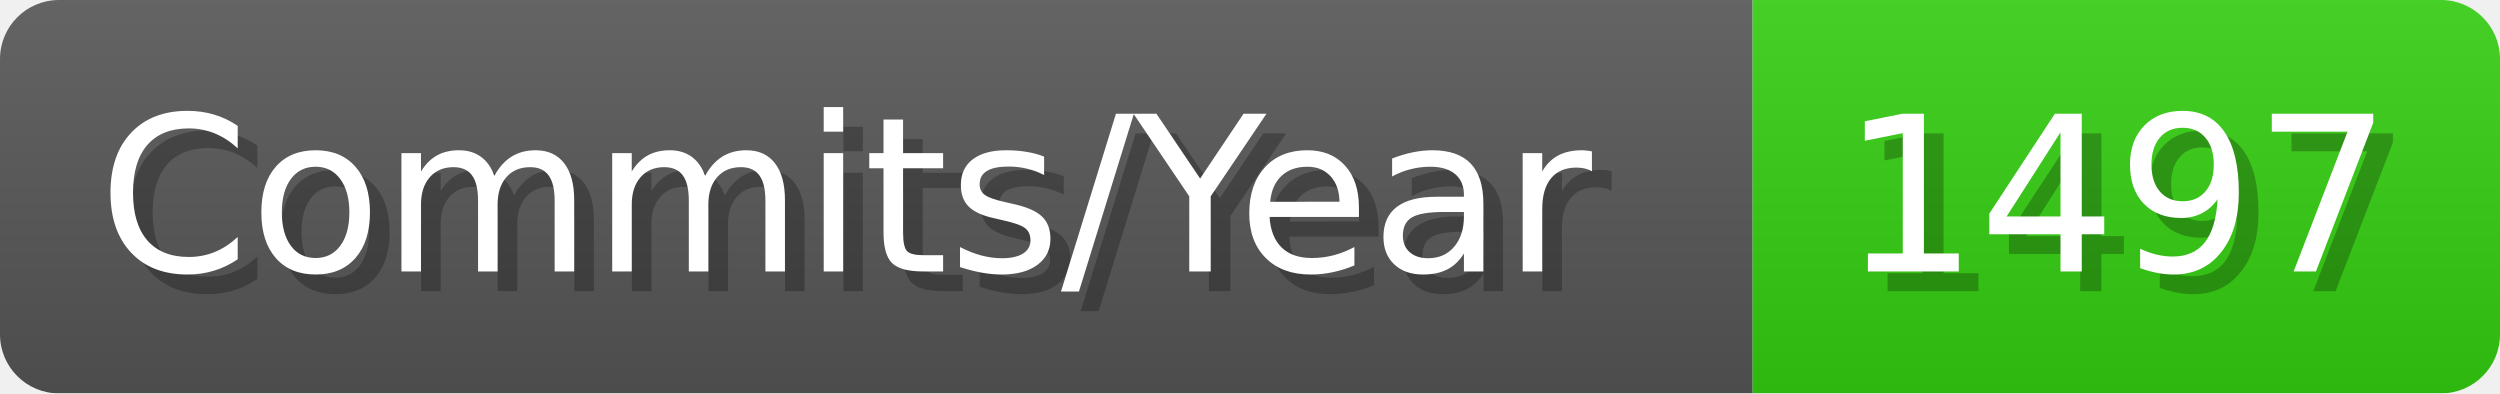
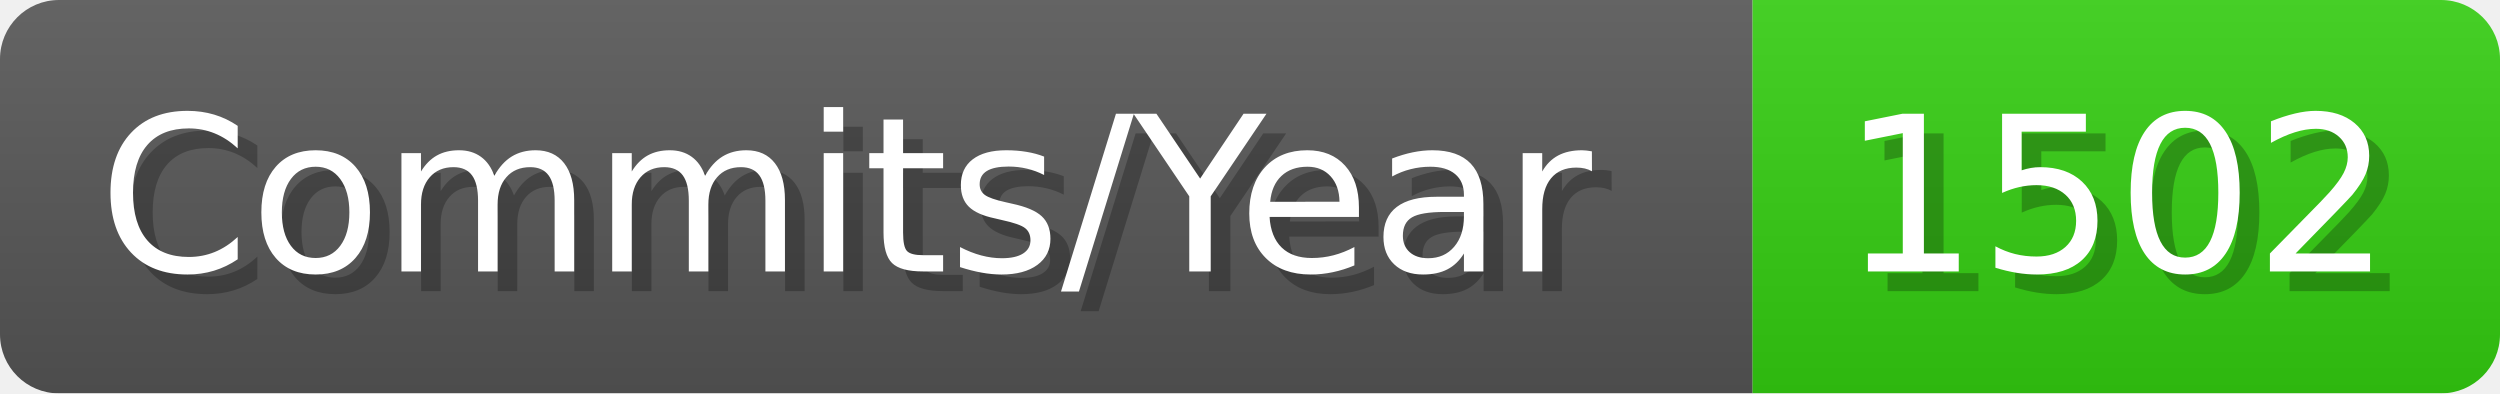
- <svg xmlns="http://www.w3.org/2000/svg" width="127.1" height="20" viewBox="0 0 1271 200" role="img" aria-label="Commits/Year: 1497">
+ <svg xmlns="http://www.w3.org/2000/svg" width="127.1" height="20" viewBox="0 0 1271 200" role="img" aria-label="Commits/Year: 1502">
  <linearGradient id="aUPdi" x2="0" y2="100%">
    <stop offset="0" stop-opacity=".1" stop-color="#EEE" />
    <stop offset="1" stop-opacity=".1" />
  </linearGradient>
  <mask id="WfAiQ">
    <rect width="1271" height="200" rx="30" fill="#FFF" />
  </mask>
  <g mask="url(#WfAiQ)">
    <rect width="891" height="200" fill="#555" />
    <rect width="380" height="200" fill="#3C1" x="891" />
    <rect width="1271" height="200" fill="url(#aUPdi)" />
  </g>
  <g aria-hidden="true" fill="#fff" text-anchor="start" font-family="Verdana,DejaVu Sans,sans-serif" font-size="110">
    <text x="60" y="148" textLength="791" fill="#000" opacity="0.25">Commits/Year</text>
    <text x="50" y="138" textLength="791">Commits/Year</text>
-     <text x="946" y="148" textLength="280" fill="#000" opacity="0.25">1497</text>
-     <text x="936" y="138" textLength="280">1497</text>
+     <text x="946" y="148" textLength="280" fill="#000" opacity="0.25">1502</text>
+     <text x="936" y="138" textLength="280">1502</text>
  </g>
</svg>
